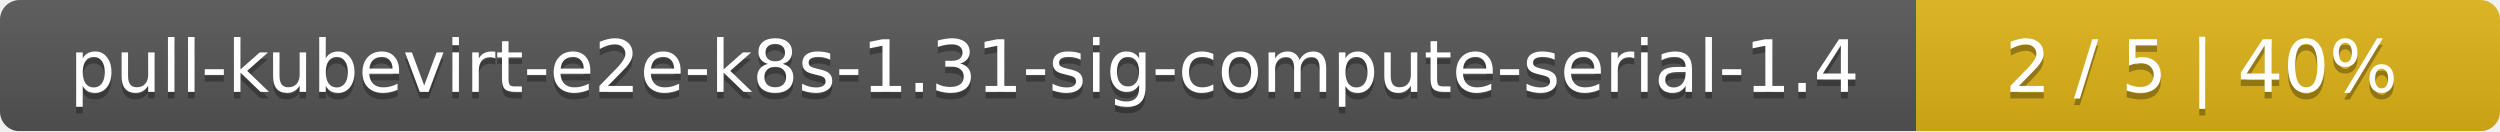
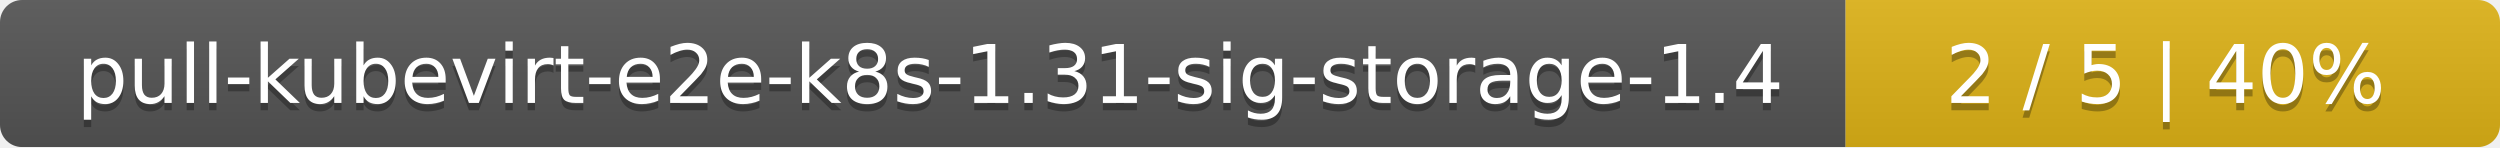
- <svg xmlns="http://www.w3.org/2000/svg" width="381" height="20">
+ <svg xmlns="http://www.w3.org/2000/svg" width="340" height="20">
  <linearGradient id="smooth" x2="0" y2="100%">
    <stop offset="0" stop-color="#bbb" stop-opacity=".1" />
    <stop offset="1" stop-opacity=".1" />
  </linearGradient>
  <mask id="round">
-     <rect width="381" height="20" rx="3" fill="#fff" />
+     <rect width="340" height="20" rx="3" fill="#fff" />
  </mask>
  <g mask="url(#round)">
-     <rect width="292" height="20" fill="#555" />
-     <rect x="292" width="89" height="20" fill="#dfb317" />
-     <rect width="381" height="20" fill="url(#smooth)" />
+     <rect width="251" height="20" fill="#555" />
+     <rect x="251" width="89" height="20" fill="#dfb317" />
+     <rect width="340" height="20" fill="url(#smooth)" />
  </g>
  <g fill="#fff" text-anchor="middle" font-family="DejaVu Sans,Verdana,Geneva,sans-serif" font-size="11">
-     <text x="147" y="15" fill="#010101" fill-opacity=".3">pull-kubevirt-e2e-k8s-1.31-sig-compute-serial-1.4</text>
-     <text x="147" y="14">pull-kubevirt-e2e-k8s-1.31-sig-compute-serial-1.4</text>
-     <text x="335.5" y="15" fill="#010101" fill-opacity=".3">2 / 5    |    40%</text>
-     <text x="335.5" y="14">2 / 5    |    40%</text>
+     <text x="126.5" y="15" fill="#010101" fill-opacity=".3">pull-kubevirt-e2e-k8s-1.31-sig-storage-1.4</text>
+     <text x="126.5" y="14">pull-kubevirt-e2e-k8s-1.31-sig-storage-1.4</text>
+     <text x="294.5" y="15" fill="#010101" fill-opacity=".3">2 / 5    |    40%</text>
+     <text x="294.5" y="14">2 / 5    |    40%</text>
  </g>
</svg>
